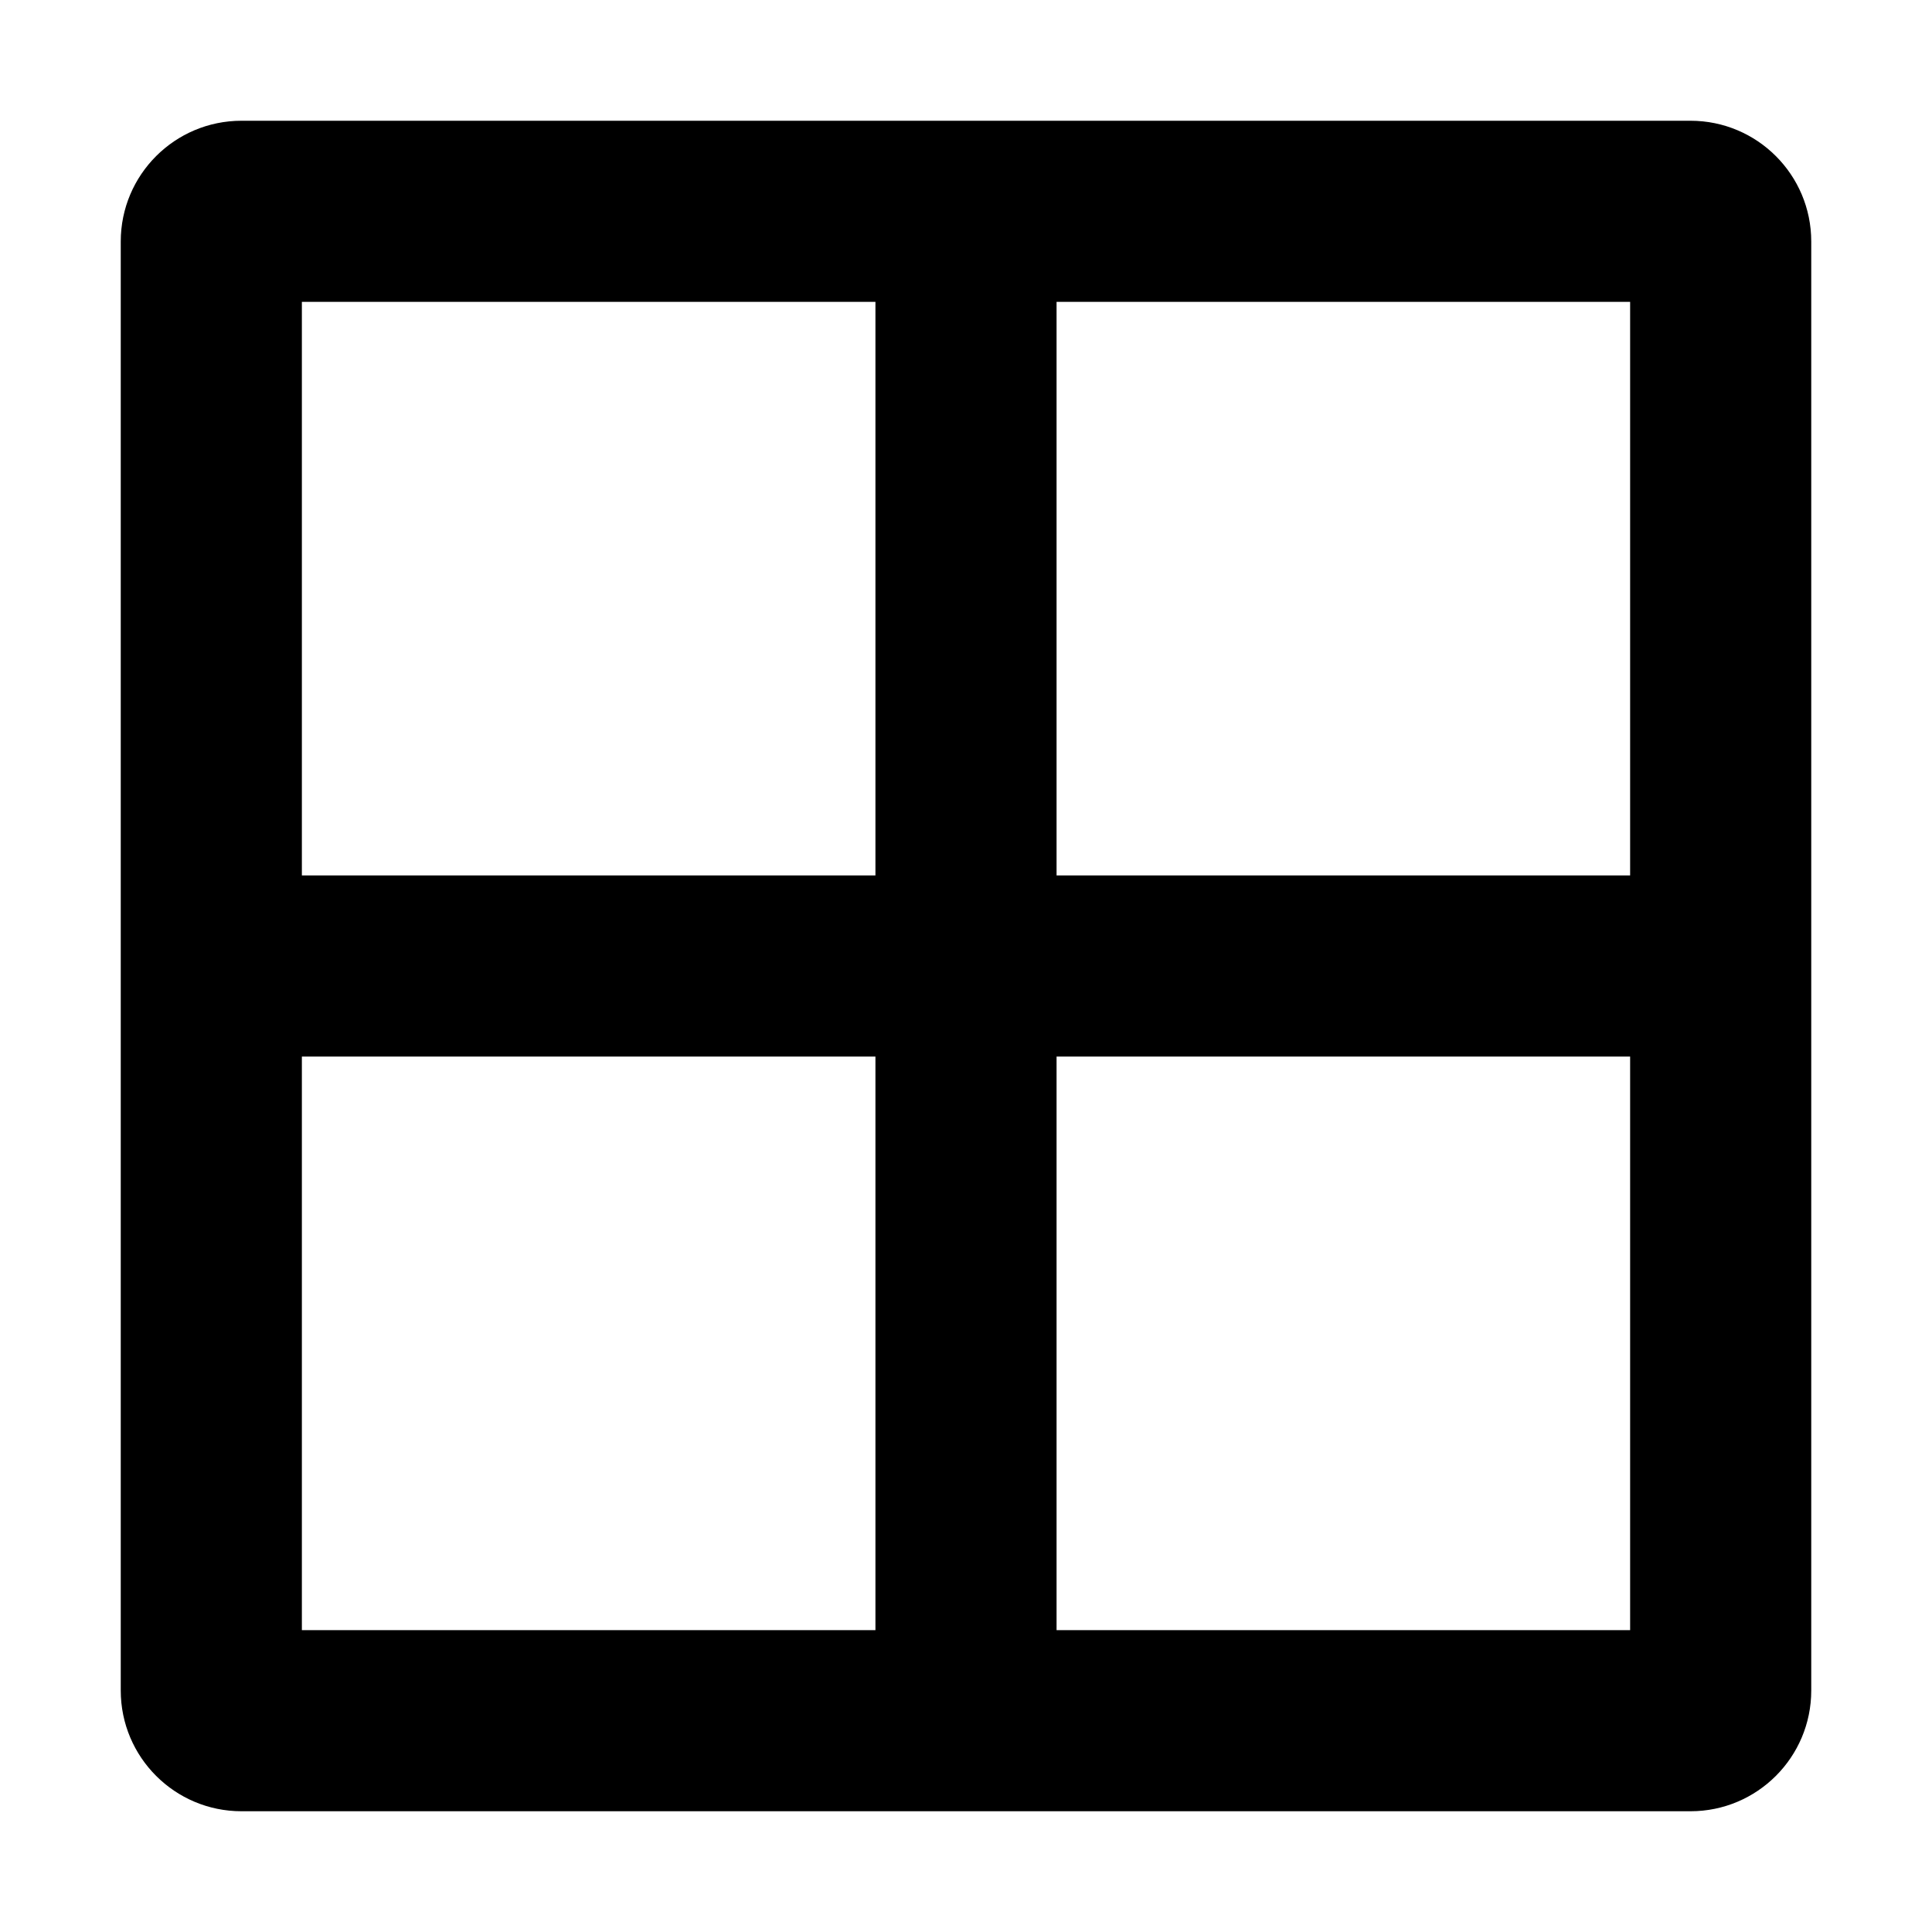
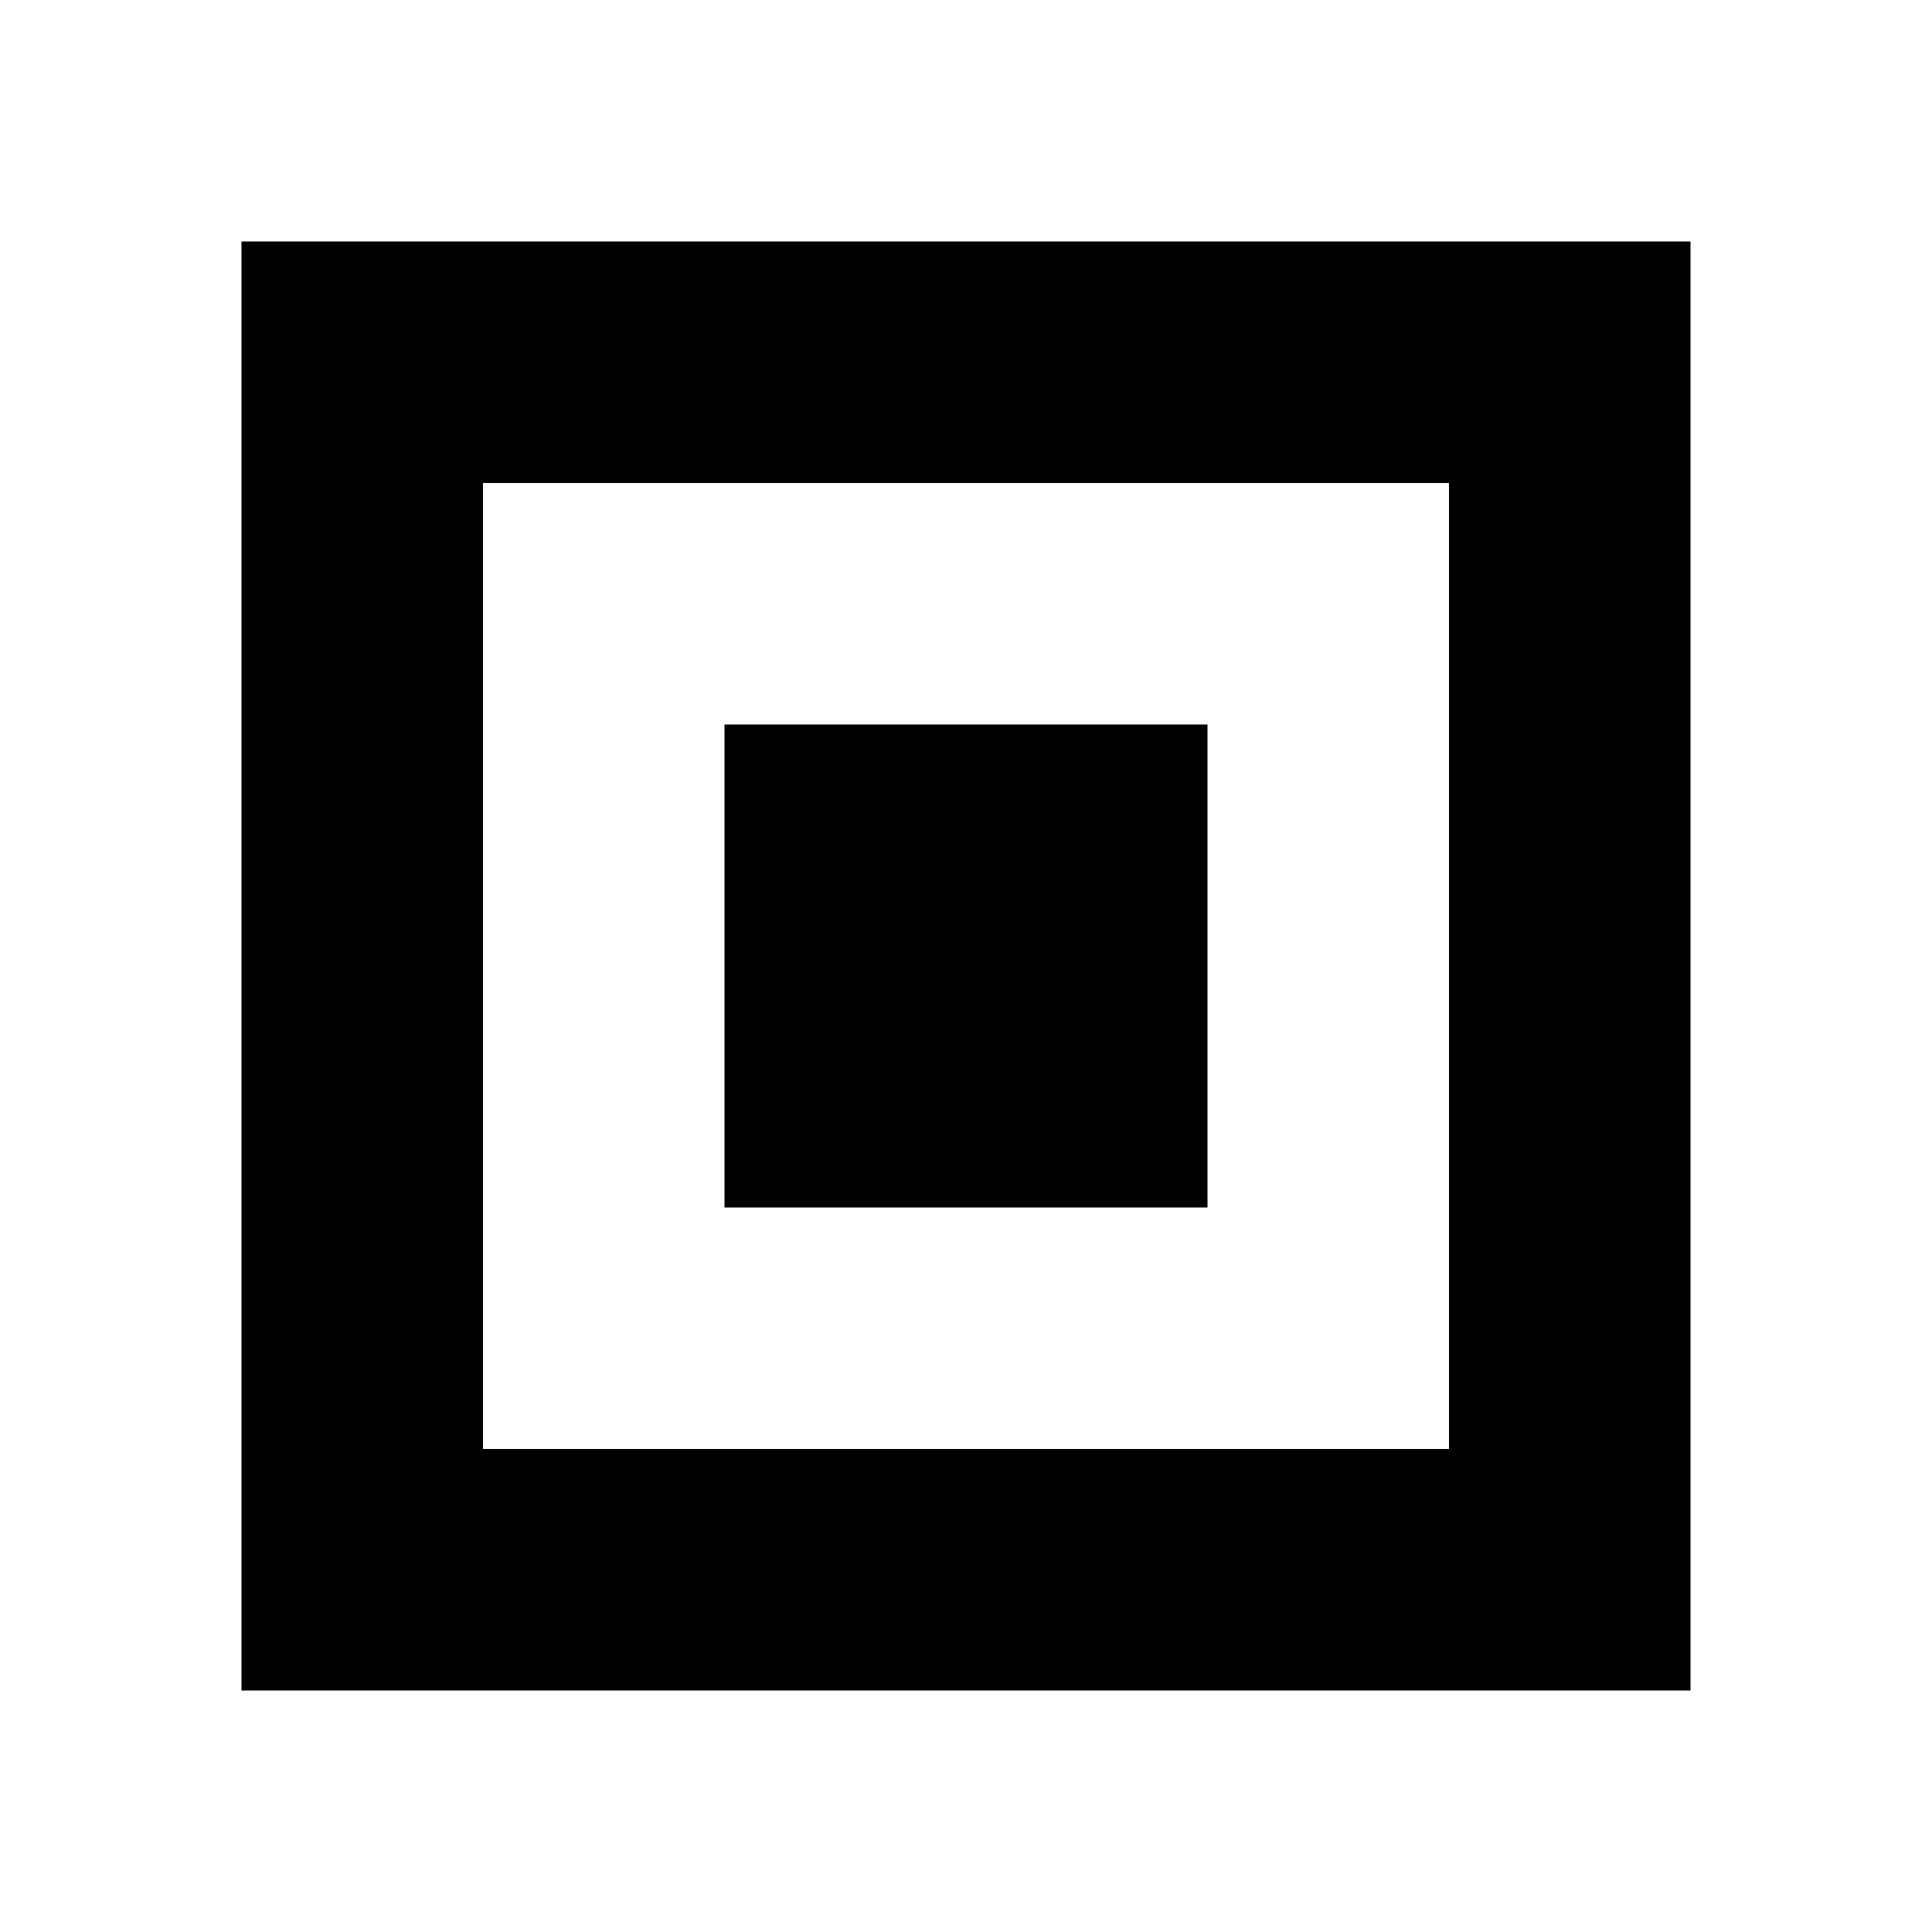
<svg xmlns="http://www.w3.org/2000/svg" viewBox="0 0 16 16" fill="currentColor">
-   <path fill-rule="evenodd" d="M2 1a1 1 0 00-1 1v12a1 1 0 001 1h12a1 1 0 001-1V2a1 1 0 00-1-1H2zm.5 1.5h4.75v4.75H2.5V2.5zm6.25 0h4.75v4.75H8.75V2.5zM2.5 8.75h4.75v4.75H2.5V8.75zm6.25 0h4.75v4.75H8.75V8.75z" />
+   <path fill-rule="evenodd" d="M2 2h12v12h-12zM4 4h8v8h-8zM6 6h4v4h-4z" />
</svg>
